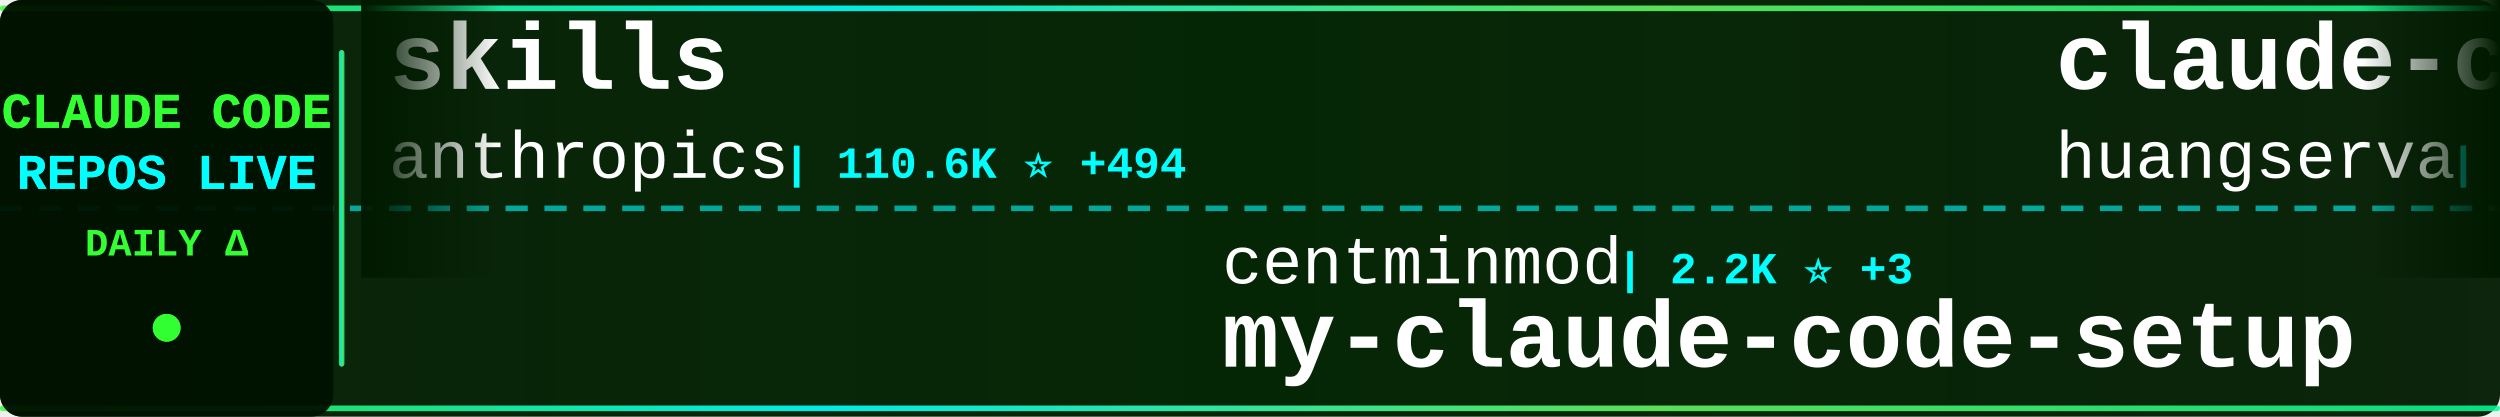
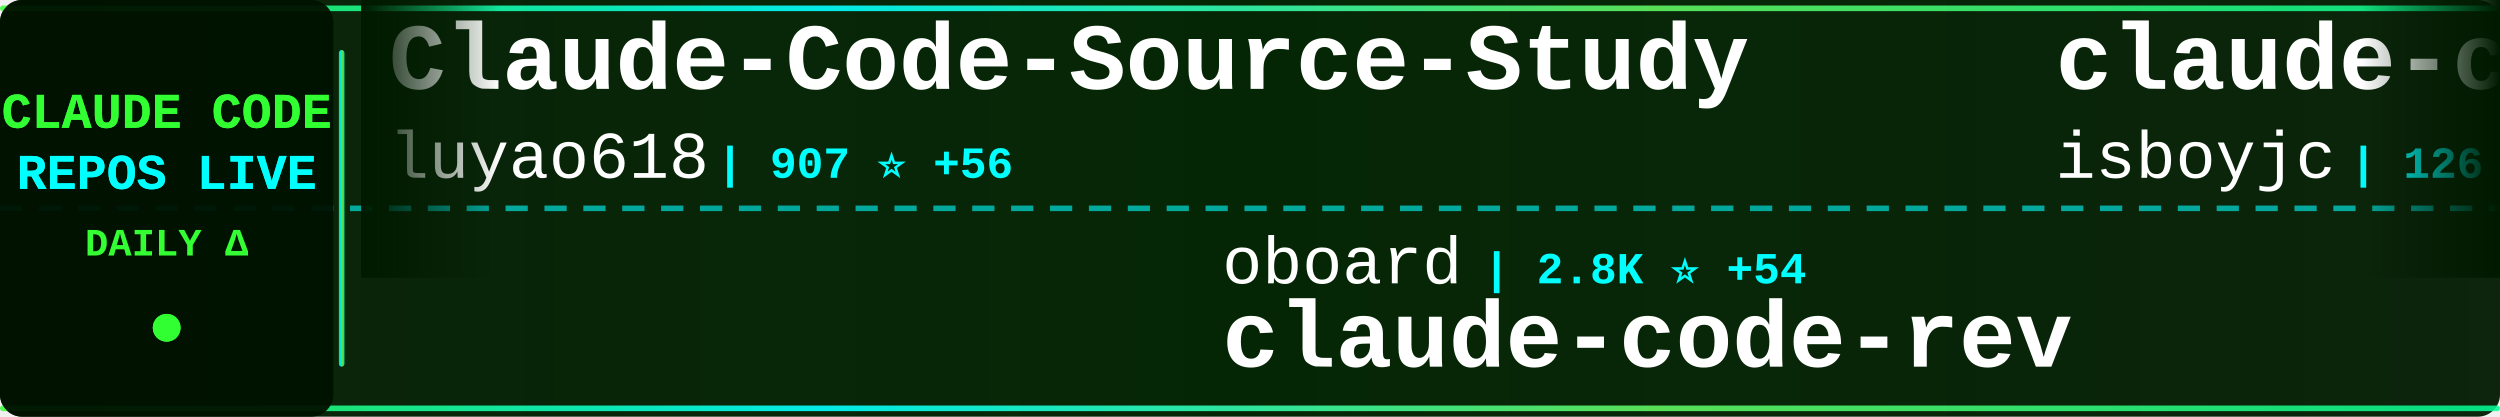
<svg xmlns="http://www.w3.org/2000/svg" width="900" height="150">
  <defs>
    <linearGradient id="tickerBg" x1="0%" y1="0%" x2="100%" y2="0%">
      <stop offset="0%" style="stop-color:#001a00;stop-opacity:0.95" />
      <stop offset="50%" style="stop-color:#002200;stop-opacity:0.98" />
      <stop offset="100%" style="stop-color:#001a00;stop-opacity:0.95" />
    </linearGradient>
    <linearGradient id="borderGrad" x1="0%" y1="0%" x2="100%" y2="0%">
      <stop offset="0%" style="stop-color:#33ff33;stop-opacity:0.85">
        <animate attributeName="stop-opacity" values="0.85;1;0.85" dur="2s" repeatCount="indefinite" />
      </stop>
      <stop offset="33%" style="stop-color:#00ffff;stop-opacity:0.9">
        <animate attributeName="stop-opacity" values="0.9;1;0.9" dur="2.2s" repeatCount="indefinite" />
      </stop>
      <stop offset="66%" style="stop-color:#66ff66;stop-opacity:0.85">
        <animate attributeName="stop-opacity" values="0.85;1;0.85" dur="1.8s" repeatCount="indefinite" />
      </stop>
      <stop offset="100%" style="stop-color:#00ff99;stop-opacity:0.85">
        <animate attributeName="stop-opacity" values="0.85;1;0.85" dur="2s" repeatCount="indefinite" />
      </stop>
    </linearGradient>
    <filter id="textGlow">
      <feGaussianBlur stdDeviation="0.1" result="coloredBlur" />
      <feMerge>
        <feMergeNode in="coloredBlur" />
        <feMergeNode in="SourceGraphic" />
      </feMerge>
    </filter>
    <filter id="metricGlow">
      <feGaussianBlur stdDeviation="0.2" result="coloredBlur" />
      <feMerge>
        <feMergeNode in="coloredBlur" />
        <feMergeNode in="SourceGraphic" />
      </feMerge>
    </filter>
    <linearGradient id="leftFade" x1="0%" y1="0%" x2="100%" y2="0%">
      <stop offset="0%" style="stop-color:#001a00;stop-opacity:1" />
      <stop offset="100%" style="stop-color:#001a00;stop-opacity:0" />
    </linearGradient>
    <linearGradient id="rightFade" x1="0%" y1="0%" x2="100%" y2="0%">
      <stop offset="0%" style="stop-color:#001a00;stop-opacity:0" />
      <stop offset="100%" style="stop-color:#001a00;stop-opacity:1" />
    </linearGradient>
  </defs>
  <rect width="900" height="150" fill="url(#tickerBg)" rx="8" />
  <rect x="0" y="2" width="900" height="2" fill="url(#borderGrad)" rx="1" />
  <rect x="0" y="146" width="900" height="2" fill="url(#borderGrad)" rx="1" />
  <line x1="0" y1="75" x2="900" y2="75" stroke="#00ffff" stroke-width="2" stroke-dasharray="8 6" opacity="0.6" />
  <rect x="0" y="0" width="120" height="150" fill="#001100" opacity="0.95" rx="8" />
  <text x="60" y="46" font-family="'Courier New', monospace" font-size="18" font-weight="bold" fill="#33ff33" text-anchor="middle" filter="url(#textGlow)">
    CLAUDE CODE
  </text>
  <text x="60" y="68" font-family="'Courier New', monospace" font-size="18" font-weight="bold" fill="#00ffff" text-anchor="middle" filter="url(#textGlow)">
    REPOS LIVE
  </text>
  <text x="60" y="92" font-family="'Courier New', monospace" font-size="14" font-weight="bold" fill="#33ff33" text-anchor="middle">
    DAILY Δ
  </text>
  <circle cx="60" cy="118" r="5" fill="#33ff33" filter="url(#metricGlow)">
    <animate attributeName="r" values="4;6;4" dur="1.5s" repeatCount="indefinite" />
    <animate attributeName="opacity" values="0.6;1;0.6" dur="1.5s" repeatCount="indefinite" />
  </circle>
  <rect x="122" y="18" width="2" height="114" fill="url(#borderGrad)" rx="1" />
  <clipPath id="tickerClip">
    <rect x="130" y="0" width="770" height="150" />
  </clipPath>
  <g clip-path="url(#tickerClip)">
    <g id="tickerItems">
      <animateTransform attributeName="transform" attributeType="XML" type="translate" from="0 0" to="-3000 0" dur="54s" repeatCount="indefinite" />
      <g transform="translate(0, 0)">
-         <text x="140" y="32" font-family="'Courier New', monospace" font-size="34" font-weight="bold" fill="#ffffff">skills</text>
-         <text x="140" y="64" font-family="'Courier New', monospace" font-size="24" font-weight="normal" fill="#ffffff" opacity="1.0">anthropics</text>
-         <text x="282" y="64" font-family="'Courier New', monospace" font-size="16" font-weight="bold" fill="#00ffff"> | 110.6K ⭐ +494</text>
+         <text x="140" y="32" font-family="'Courier New', monospace" font-size="34" font-weight="bold" fill="#ffffff">Claude-Code-Source-Study</text>
+         <text x="140" y="64" font-family="'Courier New', monospace" font-size="24" font-weight="normal" fill="#ffffff" opacity="1.0">luyao618</text>
+         <text x="258" y="64" font-family="'Courier New', monospace" font-size="16" font-weight="bold" fill="#00ffff"> | 907 ⭐ +56</text>
      </g>
      <g transform="translate(300, 0)">
-         <text x="140" y="102" font-family="'Courier New', monospace" font-size="24" font-weight="normal" fill="#ffffff" opacity="1.0">centminmod</text>
-         <text x="282" y="102" font-family="'Courier New', monospace" font-size="16" font-weight="bold" fill="#00ffff"> | 2.2K ⭐ +3</text>
-         <text x="140" y="132" font-family="'Courier New', monospace" font-size="34" font-weight="bold" fill="#ffffff">my-claude-code-setup</text>
+         <text x="140" y="102" font-family="'Courier New', monospace" font-size="24" font-weight="normal" fill="#ffffff" opacity="1.0">oboard</text>
+         <text x="234" y="102" font-family="'Courier New', monospace" font-size="16" font-weight="bold" fill="#00ffff"> | 2.8K ⭐ +54</text>
+         <text x="140" y="132" font-family="'Courier New', monospace" font-size="34" font-weight="bold" fill="#ffffff">claude-code-rev</text>
      </g>
      <g transform="translate(600, 0)">
+         <text x="140" y="32" font-family="'Courier New', monospace" font-size="34" font-weight="bold" fill="#ffffff">claude-code</text>
+         <text x="140" y="64" font-family="'Courier New', monospace" font-size="24" font-weight="normal" fill="#ffffff" opacity="1.0">isboyjc</text>
+         <text x="246" y="64" font-family="'Courier New', monospace" font-size="16" font-weight="bold" fill="#00ffff"> | 126 ⭐ +3</text>
+       </g>
+       <g transform="translate(900, 0)">
+         <text x="140" y="102" font-family="'Courier New', monospace" font-size="24" font-weight="normal" fill="#ffffff" opacity="1.0">rohitg00</text>
+         <text x="258" y="102" font-family="'Courier New', monospace" font-size="16" font-weight="bold" fill="#00ffff"> | 1.1K ⭐ +29</text>
+         <text x="140" y="132" font-family="'Courier New', monospace" font-size="34" font-weight="bold" fill="#ffffff">awesome-claude-code-tool...</text>
+       </g>
+       <g transform="translate(1200, 0)">
+         <text x="140" y="32" font-family="'Courier New', monospace" font-size="34" font-weight="bold" fill="#ffffff">CLIProxyAPI</text>
+         <text x="140" y="64" font-family="'Courier New', monospace" font-size="24" font-weight="normal" fill="#ffffff" opacity="1.0">router-for-me</text>
+         <text x="318" y="64" font-family="'Courier New', monospace" font-size="16" font-weight="bold" fill="#00ffff"> | 23.2K ⭐ +272</text>
+       </g>
+       <g transform="translate(1500, 0)">
+         <text x="140" y="102" font-family="'Courier New', monospace" font-size="24" font-weight="normal" fill="#ffffff" opacity="1.0">musistudio</text>
+         <text x="282" y="102" font-family="'Courier New', monospace" font-size="16" font-weight="bold" fill="#00ffff"> | 31.5K ⭐ +104</text>
+         <text x="140" y="132" font-family="'Courier New', monospace" font-size="34" font-weight="bold" fill="#ffffff">claude-code-router</text>
+       </g>
+       <g transform="translate(1800, 0)">
        <text x="140" y="32" font-family="'Courier New', monospace" font-size="34" font-weight="bold" fill="#ffffff">claude-code-cli</text>
        <text x="140" y="64" font-family="'Courier New', monospace" font-size="24" font-weight="normal" fill="#ffffff" opacity="1.0">huangserva</text>
-         <text x="282" y="64" font-family="'Courier New', monospace" font-size="16" font-weight="bold" fill="#00ffff"> | 506 ⭐ +9</text>
+         <text x="282" y="64" font-family="'Courier New', monospace" font-size="16" font-weight="bold" fill="#00ffff"> | 512 ⭐ +13</text>
      </g>
-       <g transform="translate(900, 0)">
-         <text x="140" y="102" font-family="'Courier New', monospace" font-size="24" font-weight="normal" fill="#ffffff" opacity="1.0">claude-code-best</text>
-         <text x="354" y="102" font-family="'Courier New', monospace" font-size="16" font-weight="bold" fill="#00ffff"> | 13.7K ⭐ +519</text>
+       <g transform="translate(2100, 0)">
+         <text x="140" y="102" font-family="'Courier New', monospace" font-size="24" font-weight="normal" fill="#ffffff" opacity="1.0">fazxes</text>
+         <text x="234" y="102" font-family="'Courier New', monospace" font-size="16" font-weight="bold" fill="#00ffff"> | 187 ⭐ +7</text>
+         <text x="140" y="132" font-family="'Courier New', monospace" font-size="34" font-weight="bold" fill="#ffffff">Claude-code</text>
+       </g>
+       <g transform="translate(2400, 0)">
+         <text x="140" y="32" font-family="'Courier New', monospace" font-size="34" font-weight="bold" fill="#ffffff">claude-code-base-action</text>
+         <text x="140" y="64" font-family="'Courier New', monospace" font-size="24" font-weight="normal" fill="#ffffff" opacity="1.0">anthropics</text>
+         <text x="282" y="64" font-family="'Courier New', monospace" font-size="16" font-weight="bold" fill="#00ffff"> | 783 ⭐ +2</text>
+       </g>
+       <g transform="translate(2700, 0)">
+         <text x="140" y="102" font-family="'Courier New', monospace" font-size="24" font-weight="normal" fill="#ffffff" opacity="1.0">T-Lab-CUHKSZ</text>
+         <text x="306" y="102" font-family="'Courier New', monospace" font-size="16" font-weight="bold" fill="#00ffff"> | 278 ⭐ +6</text>
        <text x="140" y="132" font-family="'Courier New', monospace" font-size="34" font-weight="bold" fill="#ffffff">claude-code</text>
      </g>
-       <g transform="translate(1200, 0)">
-         <text x="140" y="32" font-family="'Courier New', monospace" font-size="34" font-weight="bold" fill="#ffffff">Claude-Code-x-OpenClaw-G...</text>
-         <text x="140" y="64" font-family="'Courier New', monospace" font-size="24" font-weight="normal" fill="#ffffff" opacity="1.0">KimYx0207</text>
-         <text x="270" y="64" font-family="'Courier New', monospace" font-size="16" font-weight="bold" fill="#00ffff"> | 3.0K ⭐ +23</text>
-       </g>
-       <g transform="translate(1500, 0)">
-         <text x="140" y="102" font-family="'Courier New', monospace" font-size="24" font-weight="normal" fill="#ffffff" opacity="1.0">snarktank</text>
-         <text x="270" y="102" font-family="'Courier New', monospace" font-size="16" font-weight="bold" fill="#00ffff"> | 14.4K ⭐ +60</text>
-         <text x="140" y="132" font-family="'Courier New', monospace" font-size="34" font-weight="bold" fill="#ffffff">ralph</text>
-       </g>
-       <g transform="translate(1800, 0)">
-         <text x="140" y="32" font-family="'Courier New', monospace" font-size="34" font-weight="bold" fill="#ffffff">antigravity-awesome-skil...</text>
-         <text x="140" y="64" font-family="'Courier New', monospace" font-size="24" font-weight="normal" fill="#ffffff" opacity="1.0">sickn33</text>
-         <text x="246" y="64" font-family="'Courier New', monospace" font-size="16" font-weight="bold" fill="#00ffff"> | 30.7K ⭐ +270</text>
-       </g>
-       <g transform="translate(2100, 0)">
-         <text x="140" y="102" font-family="'Courier New', monospace" font-size="24" font-weight="normal" fill="#ffffff" opacity="1.0">liuup</text>
-         <text x="222" y="102" font-family="'Courier New', monospace" font-size="16" font-weight="bold" fill="#00ffff"> | 902 ⭐ +79</text>
-         <text x="140" y="132" font-family="'Courier New', monospace" font-size="34" font-weight="bold" fill="#ffffff">claude-code-analysis</text>
-       </g>
-       <g transform="translate(2400, 0)">
-         <text x="140" y="32" font-family="'Courier New', monospace" font-size="34" font-weight="bold" fill="#ffffff">claude-code</text>
-         <text x="140" y="64" font-family="'Courier New', monospace" font-size="24" font-weight="normal" fill="#ffffff" opacity="1.0">RishabhK103</text>
-         <text x="294" y="64" font-family="'Courier New', monospace" font-size="16" font-weight="bold" fill="#00ffff"> | 48 ⭐ +3</text>
-       </g>
-       <g transform="translate(2700, 0)">
-         <text x="140" y="102" font-family="'Courier New', monospace" font-size="24" font-weight="normal" fill="#ffffff" opacity="1.0">Yeachan-Heo</text>
-         <text x="294" y="102" font-family="'Courier New', monospace" font-size="16" font-weight="bold" fill="#00ffff"> | 24.0K ⭐ +706</text>
-         <text x="140" y="132" font-family="'Courier New', monospace" font-size="34" font-weight="bold" fill="#ffffff">oh-my-claudecode</text>
-       </g>
      <g transform="translate(3000, 0)">
-         <text x="140" y="32" font-family="'Courier New', monospace" font-size="34" font-weight="bold" fill="#ffffff">skills</text>
-         <text x="140" y="64" font-family="'Courier New', monospace" font-size="24" font-weight="normal" fill="#ffffff" opacity="1.0">anthropics</text>
-         <text x="282" y="64" font-family="'Courier New', monospace" font-size="16" font-weight="bold" fill="#00ffff"> | 110.6K ⭐ +494</text>
+         <text x="140" y="32" font-family="'Courier New', monospace" font-size="34" font-weight="bold" fill="#ffffff">Claude-Code-Source-Study</text>
+         <text x="140" y="64" font-family="'Courier New', monospace" font-size="24" font-weight="normal" fill="#ffffff" opacity="1.0">luyao618</text>
+         <text x="258" y="64" font-family="'Courier New', monospace" font-size="16" font-weight="bold" fill="#00ffff"> | 907 ⭐ +56</text>
      </g>
      <g transform="translate(3300, 0)">
-         <text x="140" y="102" font-family="'Courier New', monospace" font-size="24" font-weight="normal" fill="#ffffff" opacity="1.0">centminmod</text>
-         <text x="282" y="102" font-family="'Courier New', monospace" font-size="16" font-weight="bold" fill="#00ffff"> | 2.2K ⭐ +3</text>
-         <text x="140" y="132" font-family="'Courier New', monospace" font-size="34" font-weight="bold" fill="#ffffff">my-claude-code-setup</text>
+         <text x="140" y="102" font-family="'Courier New', monospace" font-size="24" font-weight="normal" fill="#ffffff" opacity="1.0">oboard</text>
+         <text x="234" y="102" font-family="'Courier New', monospace" font-size="16" font-weight="bold" fill="#00ffff"> | 2.8K ⭐ +54</text>
+         <text x="140" y="132" font-family="'Courier New', monospace" font-size="34" font-weight="bold" fill="#ffffff">claude-code-rev</text>
      </g>
      <g transform="translate(3600, 0)">
-         <text x="140" y="32" font-family="'Courier New', monospace" font-size="34" font-weight="bold" fill="#ffffff">claude-code-cli</text>
-         <text x="140" y="64" font-family="'Courier New', monospace" font-size="24" font-weight="normal" fill="#ffffff" opacity="1.0">huangserva</text>
-         <text x="282" y="64" font-family="'Courier New', monospace" font-size="16" font-weight="bold" fill="#00ffff"> | 506 ⭐ +9</text>
+         <text x="140" y="32" font-family="'Courier New', monospace" font-size="34" font-weight="bold" fill="#ffffff">claude-code</text>
+         <text x="140" y="64" font-family="'Courier New', monospace" font-size="24" font-weight="normal" fill="#ffffff" opacity="1.0">isboyjc</text>
+         <text x="246" y="64" font-family="'Courier New', monospace" font-size="16" font-weight="bold" fill="#00ffff"> | 126 ⭐ +3</text>
      </g>
      <g transform="translate(3900, 0)">
-         <text x="140" y="102" font-family="'Courier New', monospace" font-size="24" font-weight="normal" fill="#ffffff" opacity="1.0">claude-code-best</text>
-         <text x="354" y="102" font-family="'Courier New', monospace" font-size="16" font-weight="bold" fill="#00ffff"> | 13.7K ⭐ +519</text>
-         <text x="140" y="132" font-family="'Courier New', monospace" font-size="34" font-weight="bold" fill="#ffffff">claude-code</text>
+         <text x="140" y="102" font-family="'Courier New', monospace" font-size="24" font-weight="normal" fill="#ffffff" opacity="1.0">rohitg00</text>
+         <text x="258" y="102" font-family="'Courier New', monospace" font-size="16" font-weight="bold" fill="#00ffff"> | 1.1K ⭐ +29</text>
+         <text x="140" y="132" font-family="'Courier New', monospace" font-size="34" font-weight="bold" fill="#ffffff">awesome-claude-code-tool...</text>
      </g>
    </g>
  </g>
  <rect x="130" y="0" width="50" height="100" fill="url(#leftFade)" />
  <rect x="850" y="0" width="50" height="100" fill="url(#rightFade)" />
</svg>
